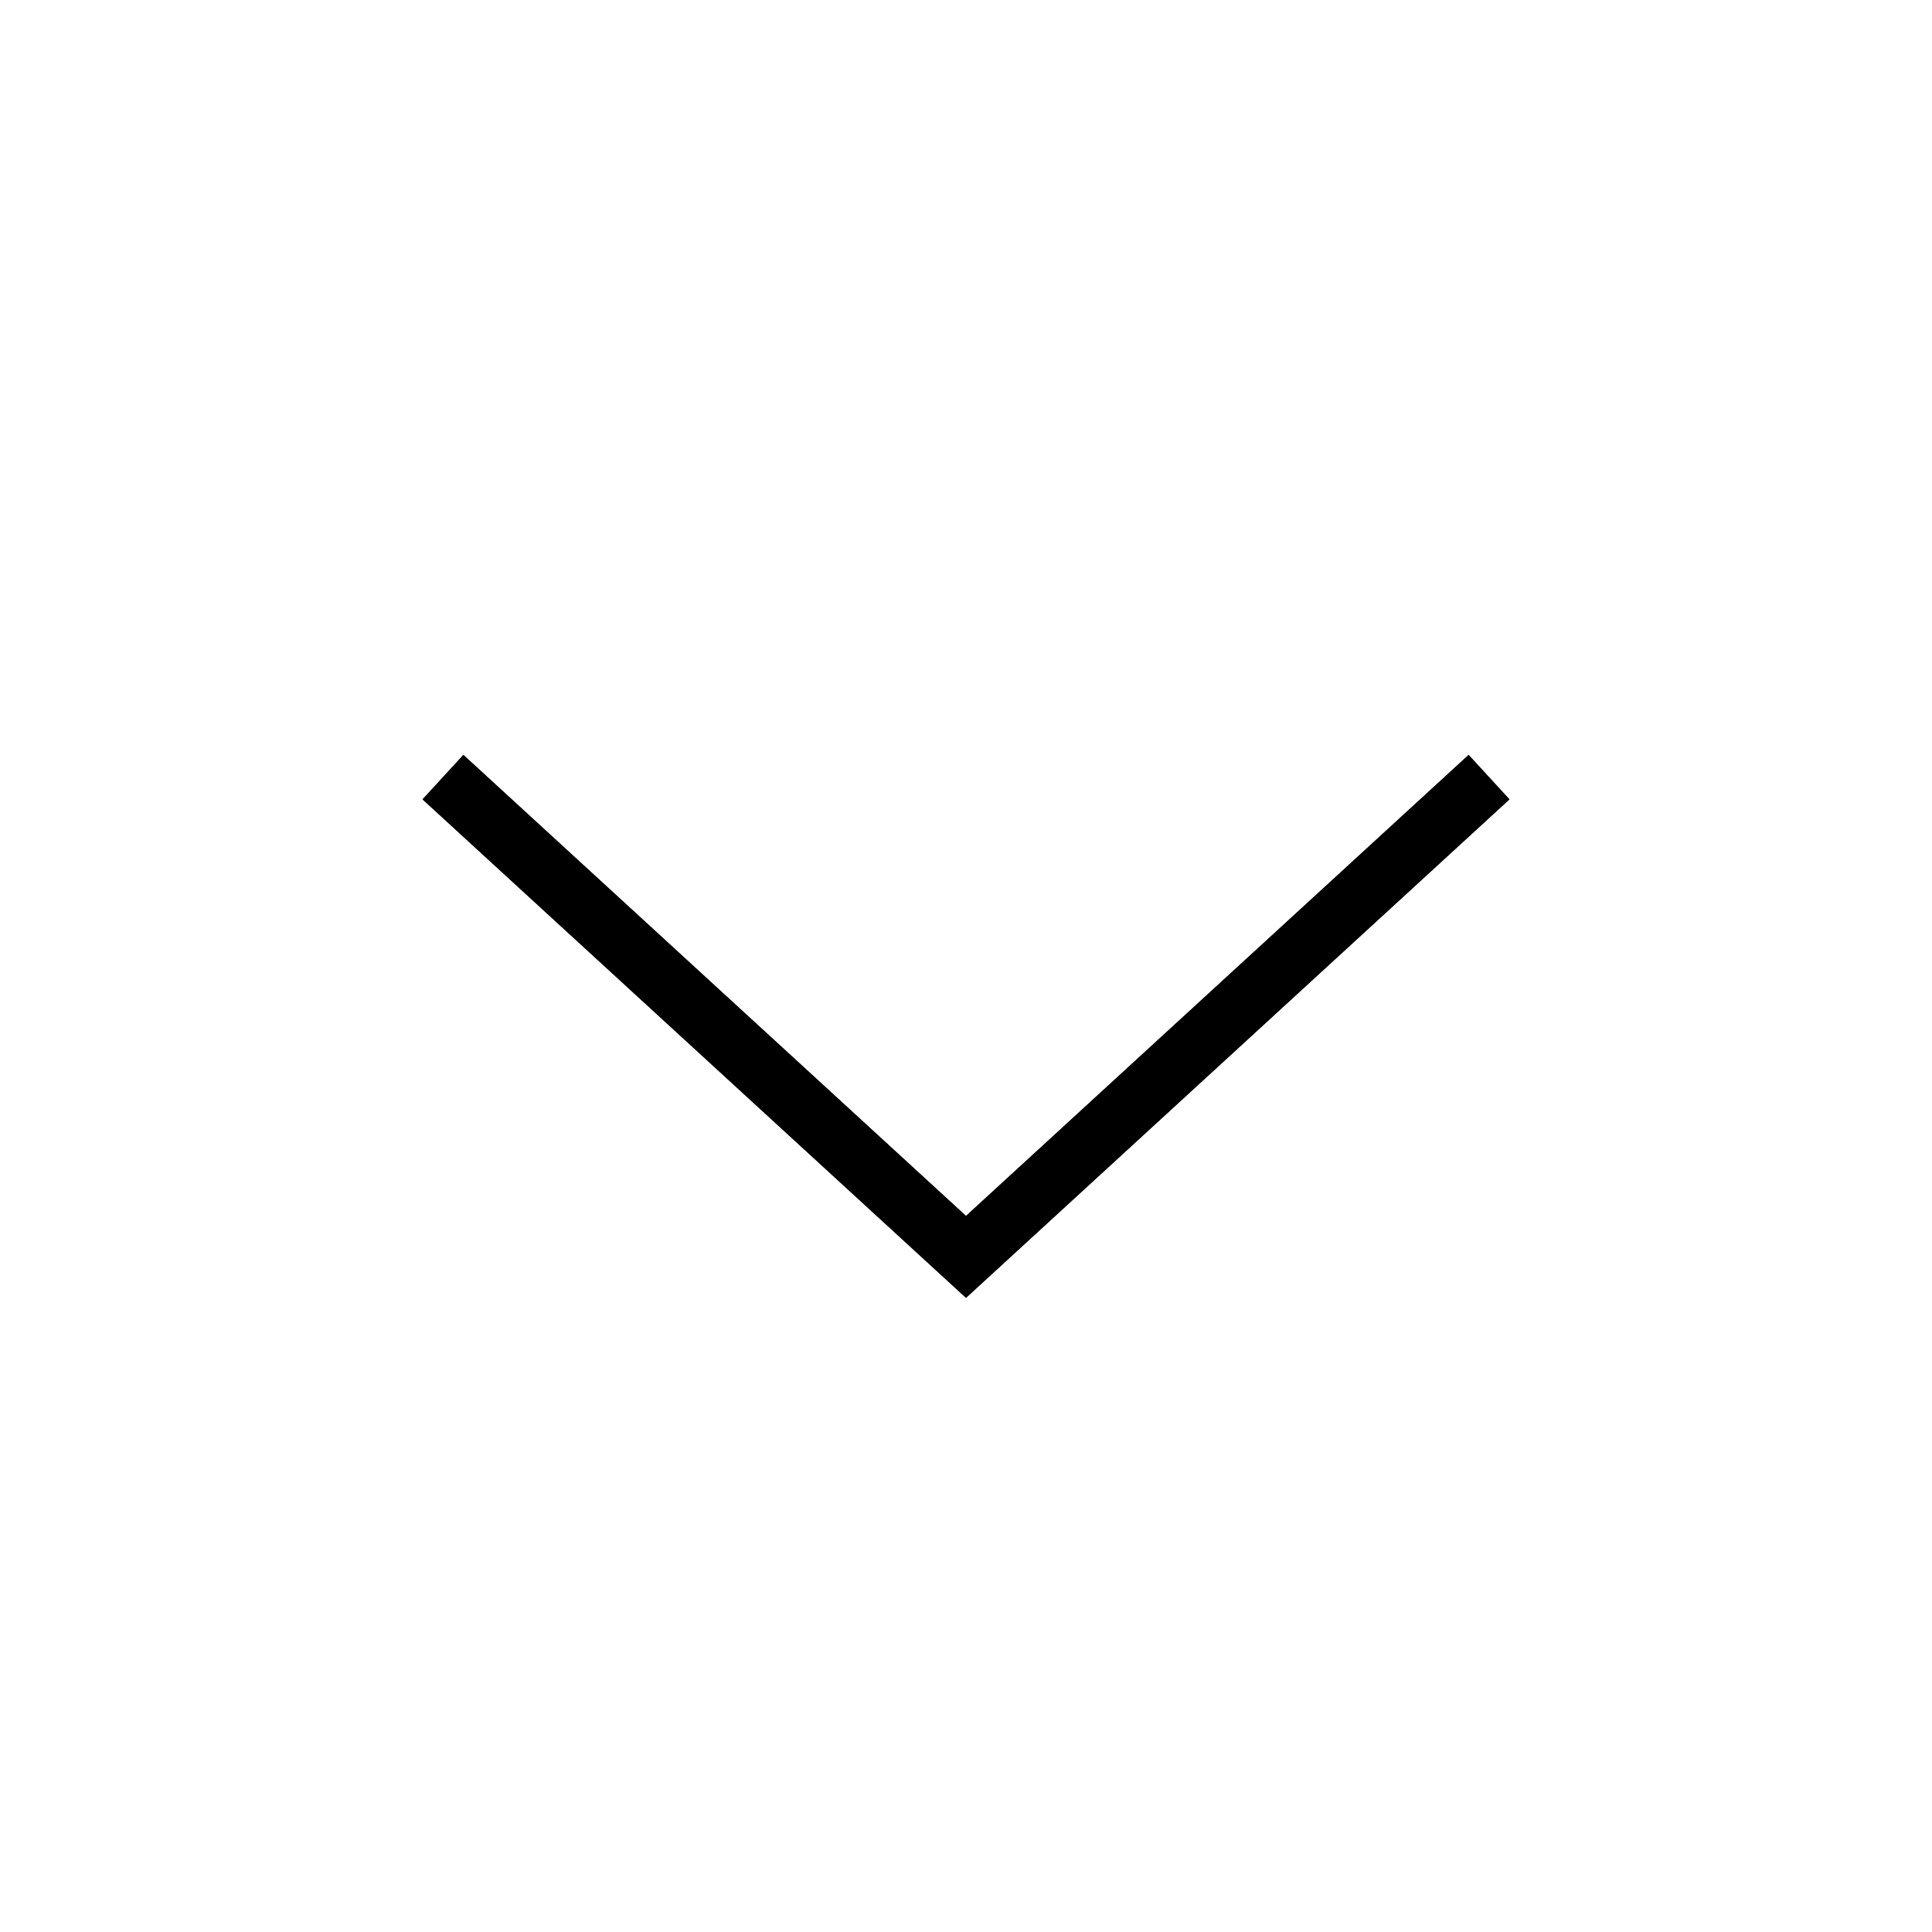
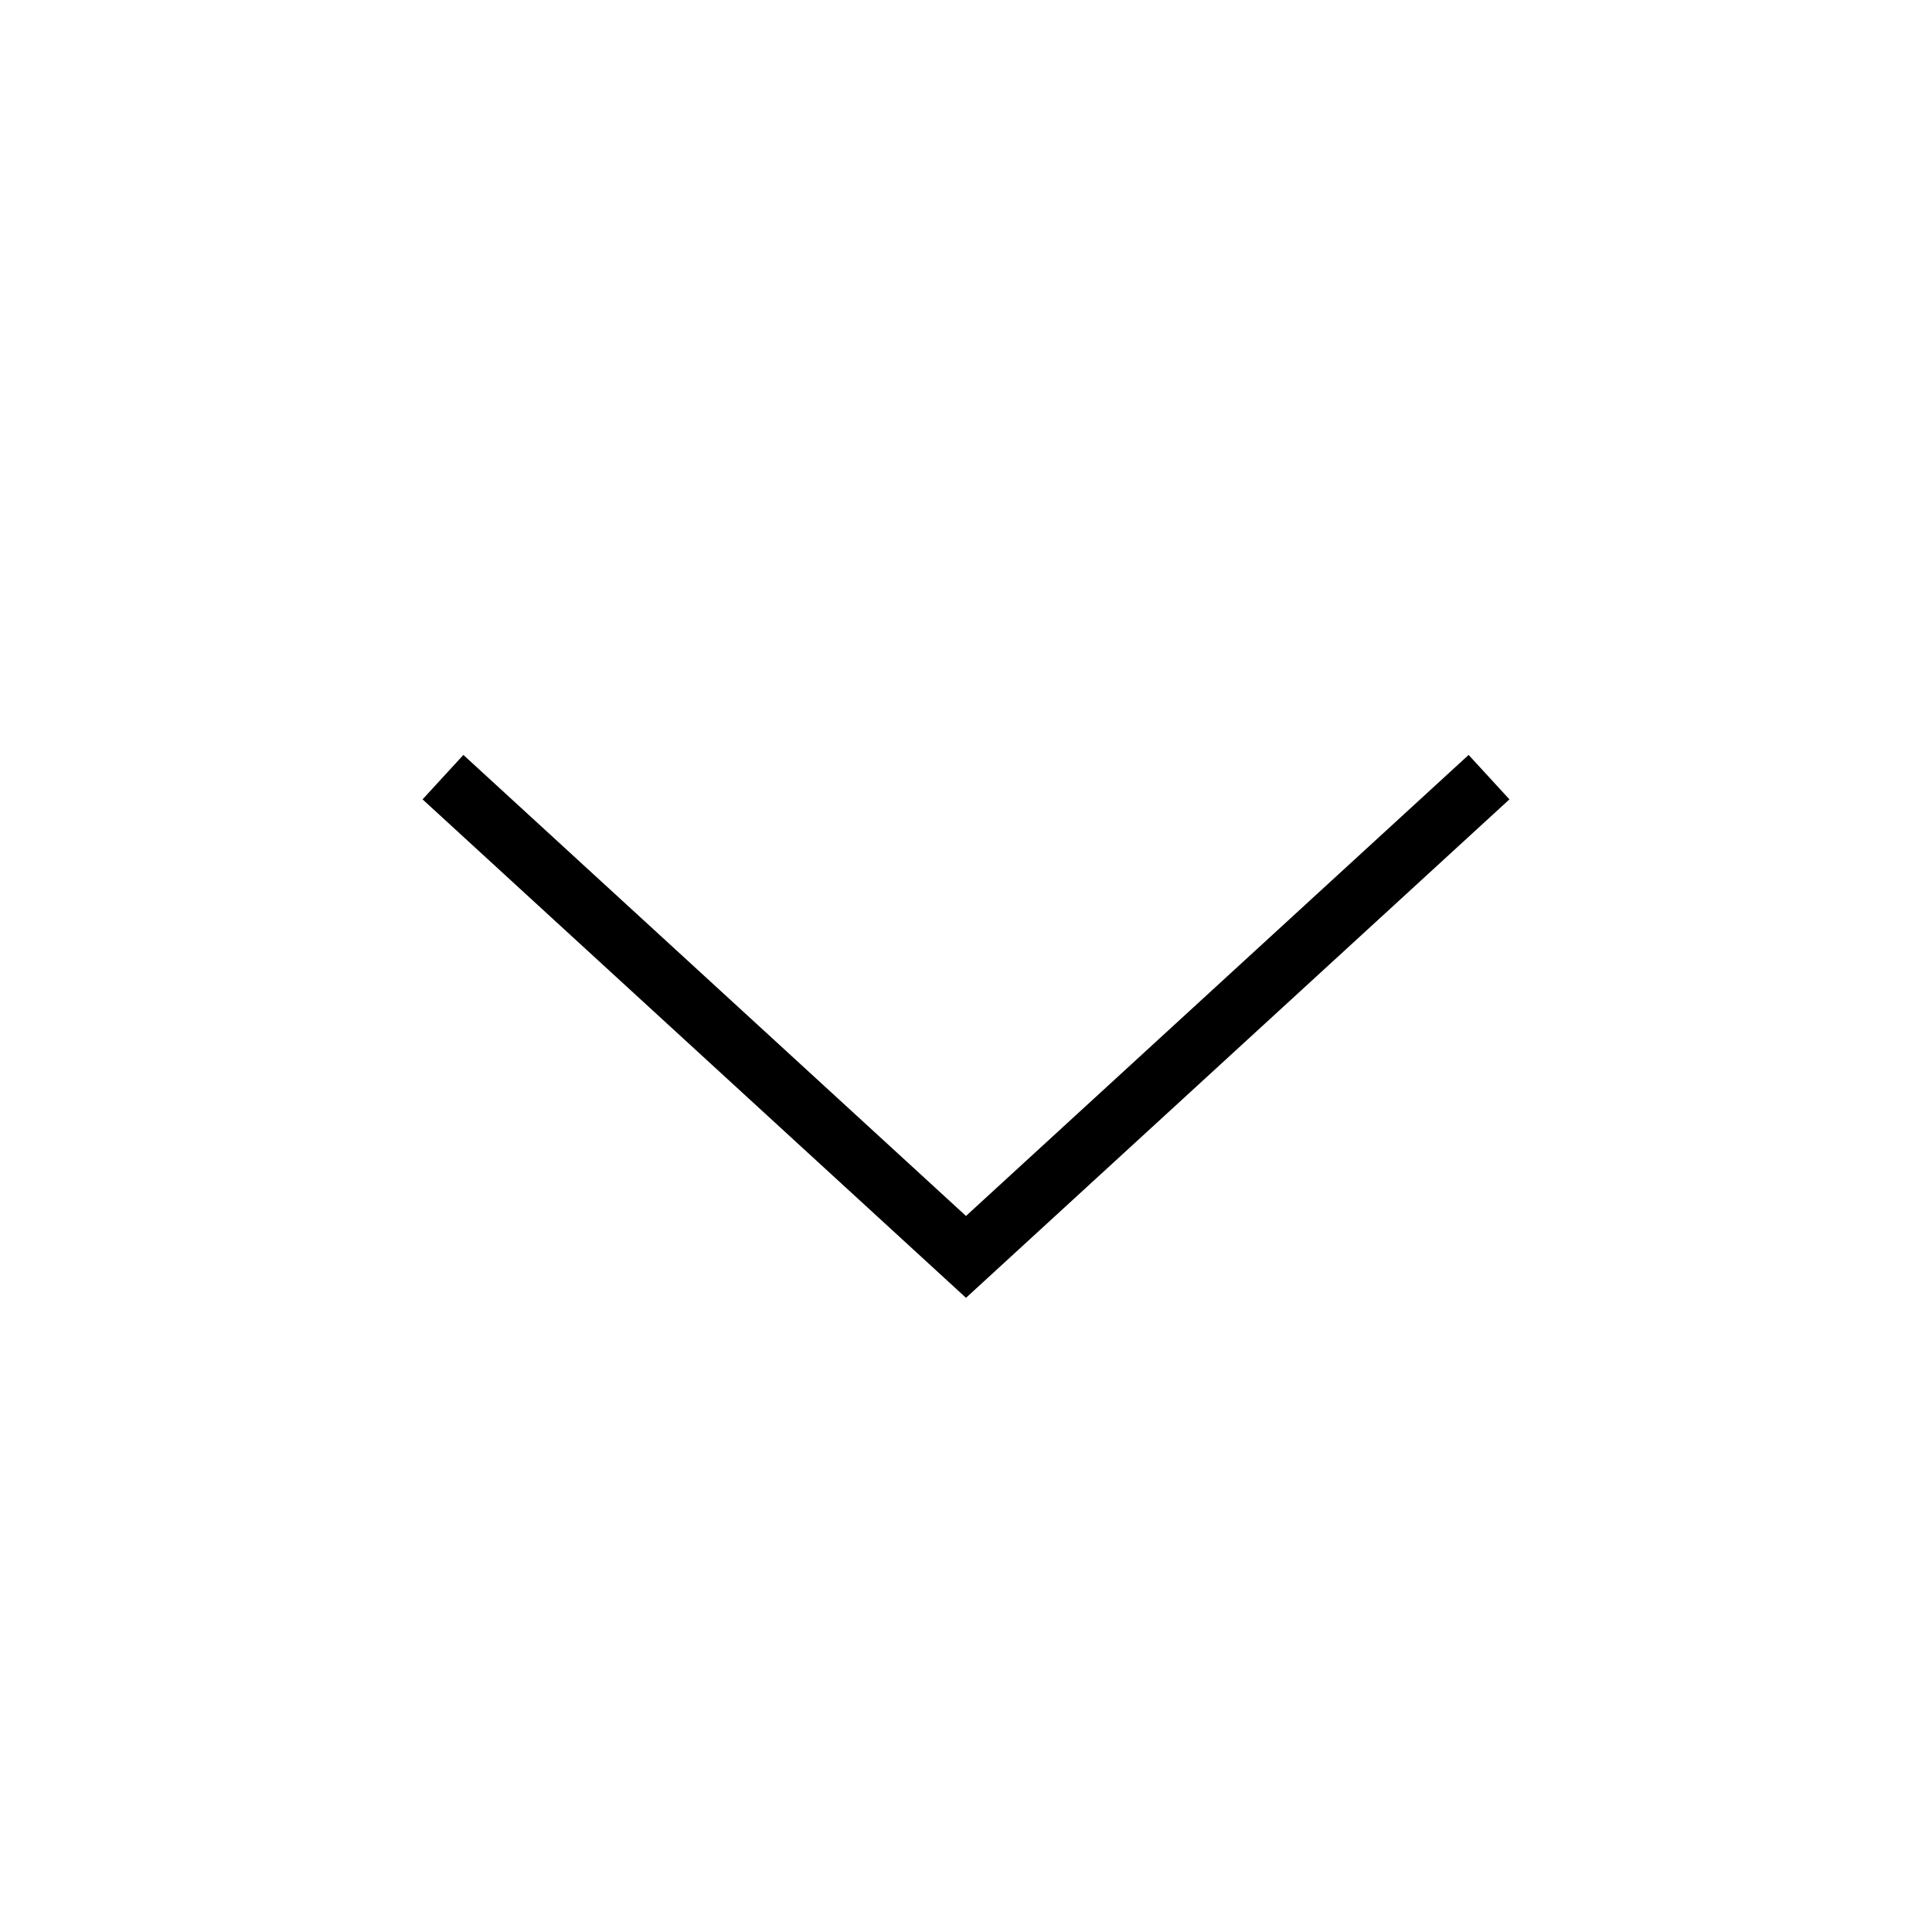
<svg xmlns="http://www.w3.org/2000/svg" width="32" height="32" viewBox="0 0 32 32">
-   <g fill="none" fill-rule="evenodd">
-     <polygon fill="#000" fill-rule="nonzero" points="24.325 12.504 25.001 13.24 16 21.496 6.999 13.24 7.675 12.504 16 20.14" />
-     <polygon fill="#000" fill-rule="nonzero" points="24.325 12.504 25.001 13.24 16 21.496 6.999 13.24 7.675 12.504 16 20.14" />
-   </g>
+   <polygon points="24.325 12.504 25.001 13.24 16 21.496 6.999 13.24 7.675 12.504 16 20.14" />
</svg>
